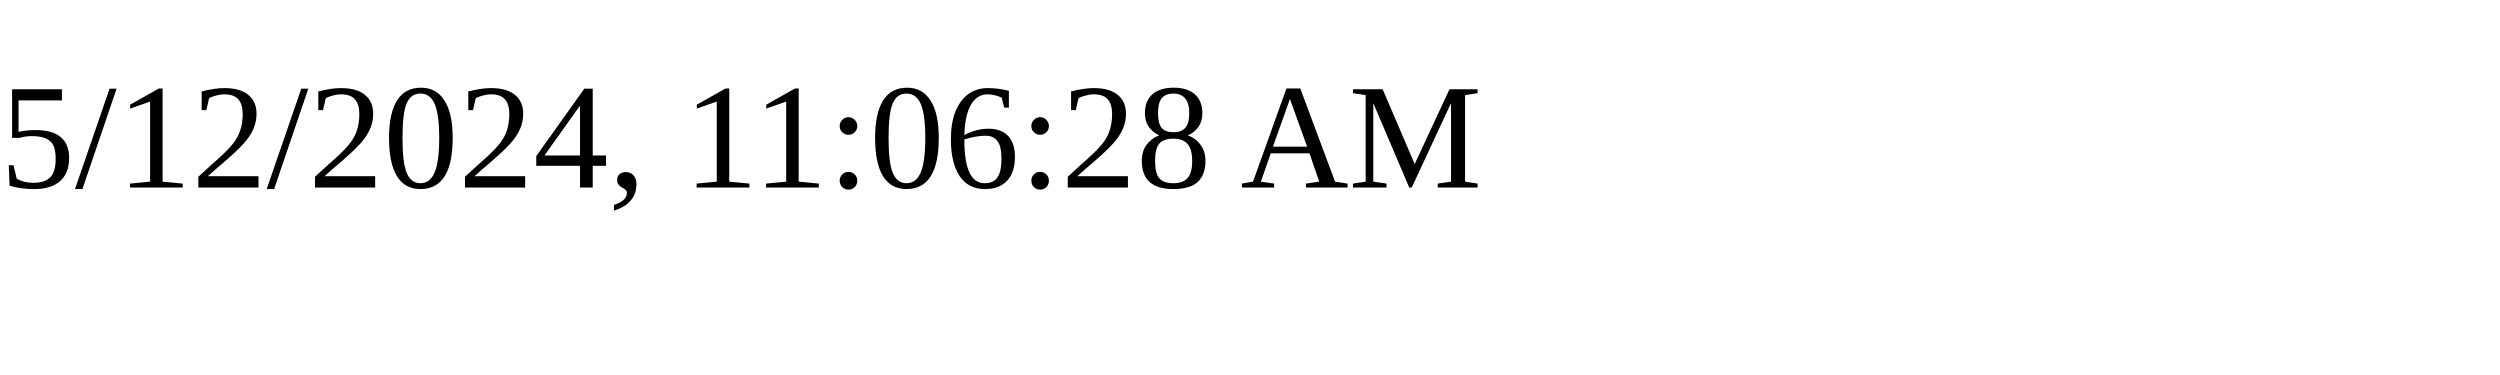
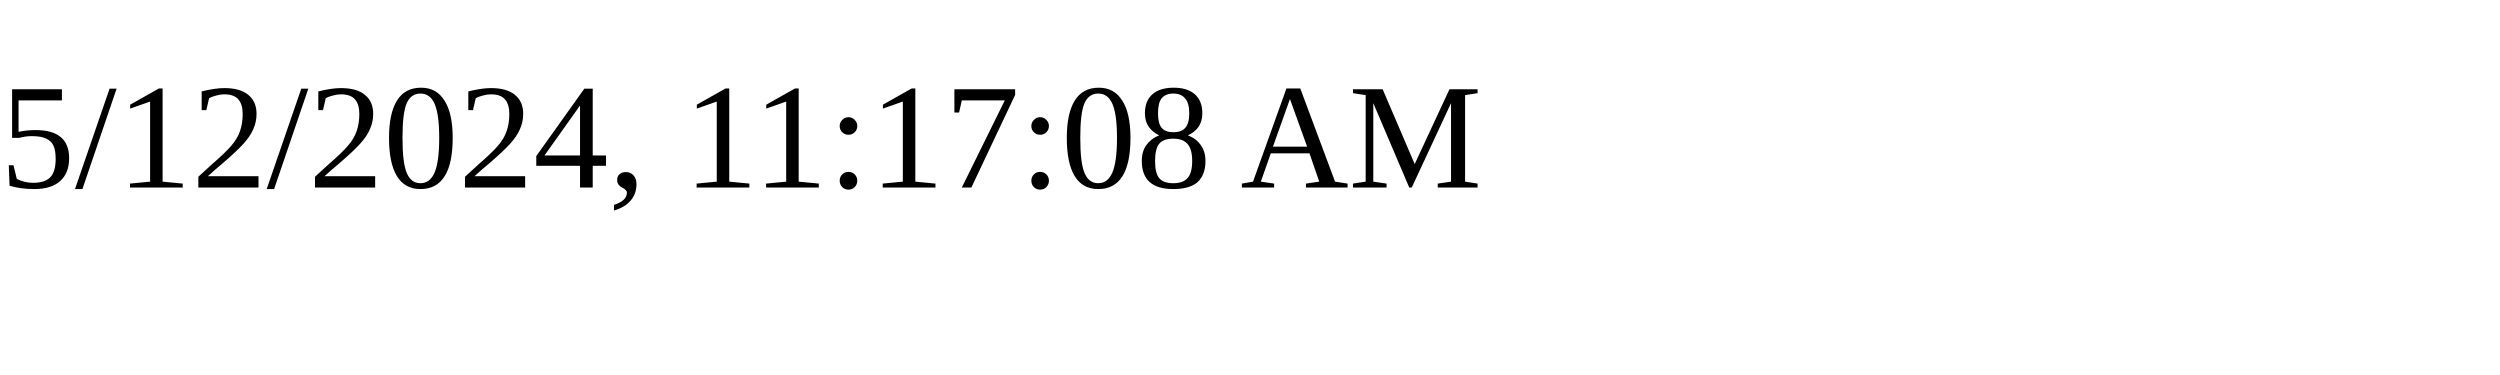
<svg xmlns="http://www.w3.org/2000/svg" height="30" width="200">
-   <text x="0" y="15">5/12/2024, 11:06:28 AM</text>
+   <text x="0" y="15">5/12/2024, 11:17:08 AM</text>
</svg>
